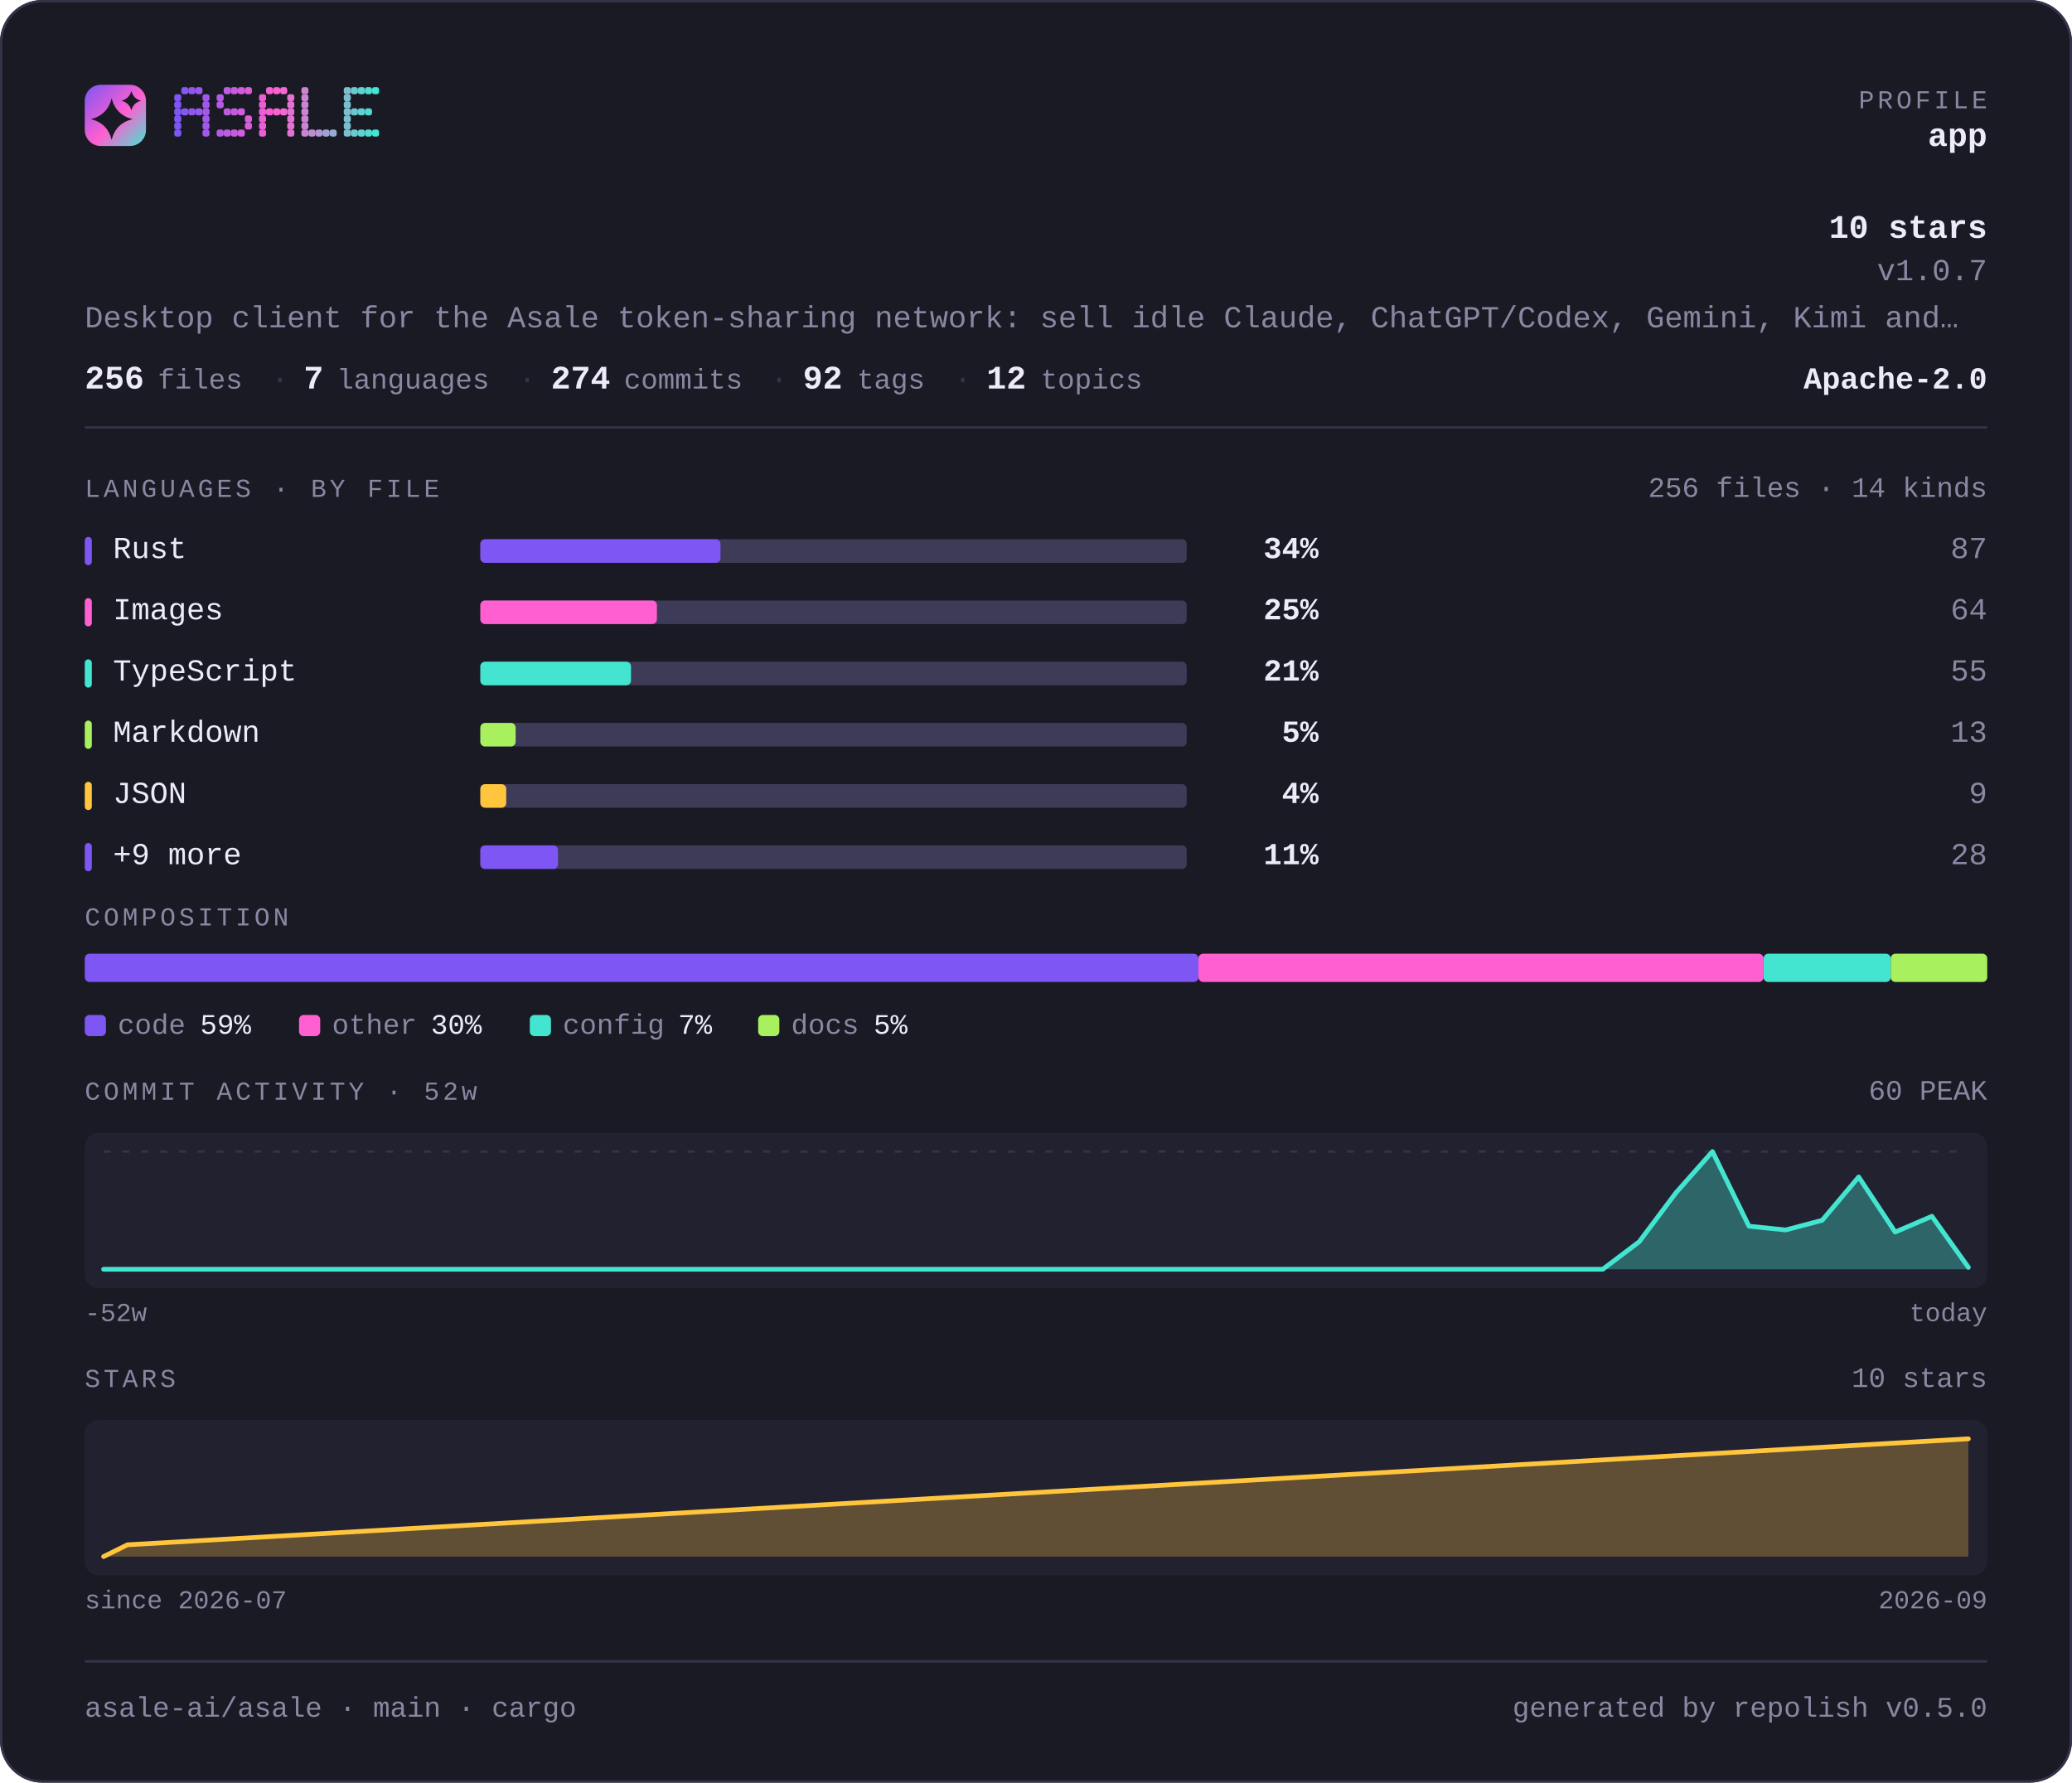
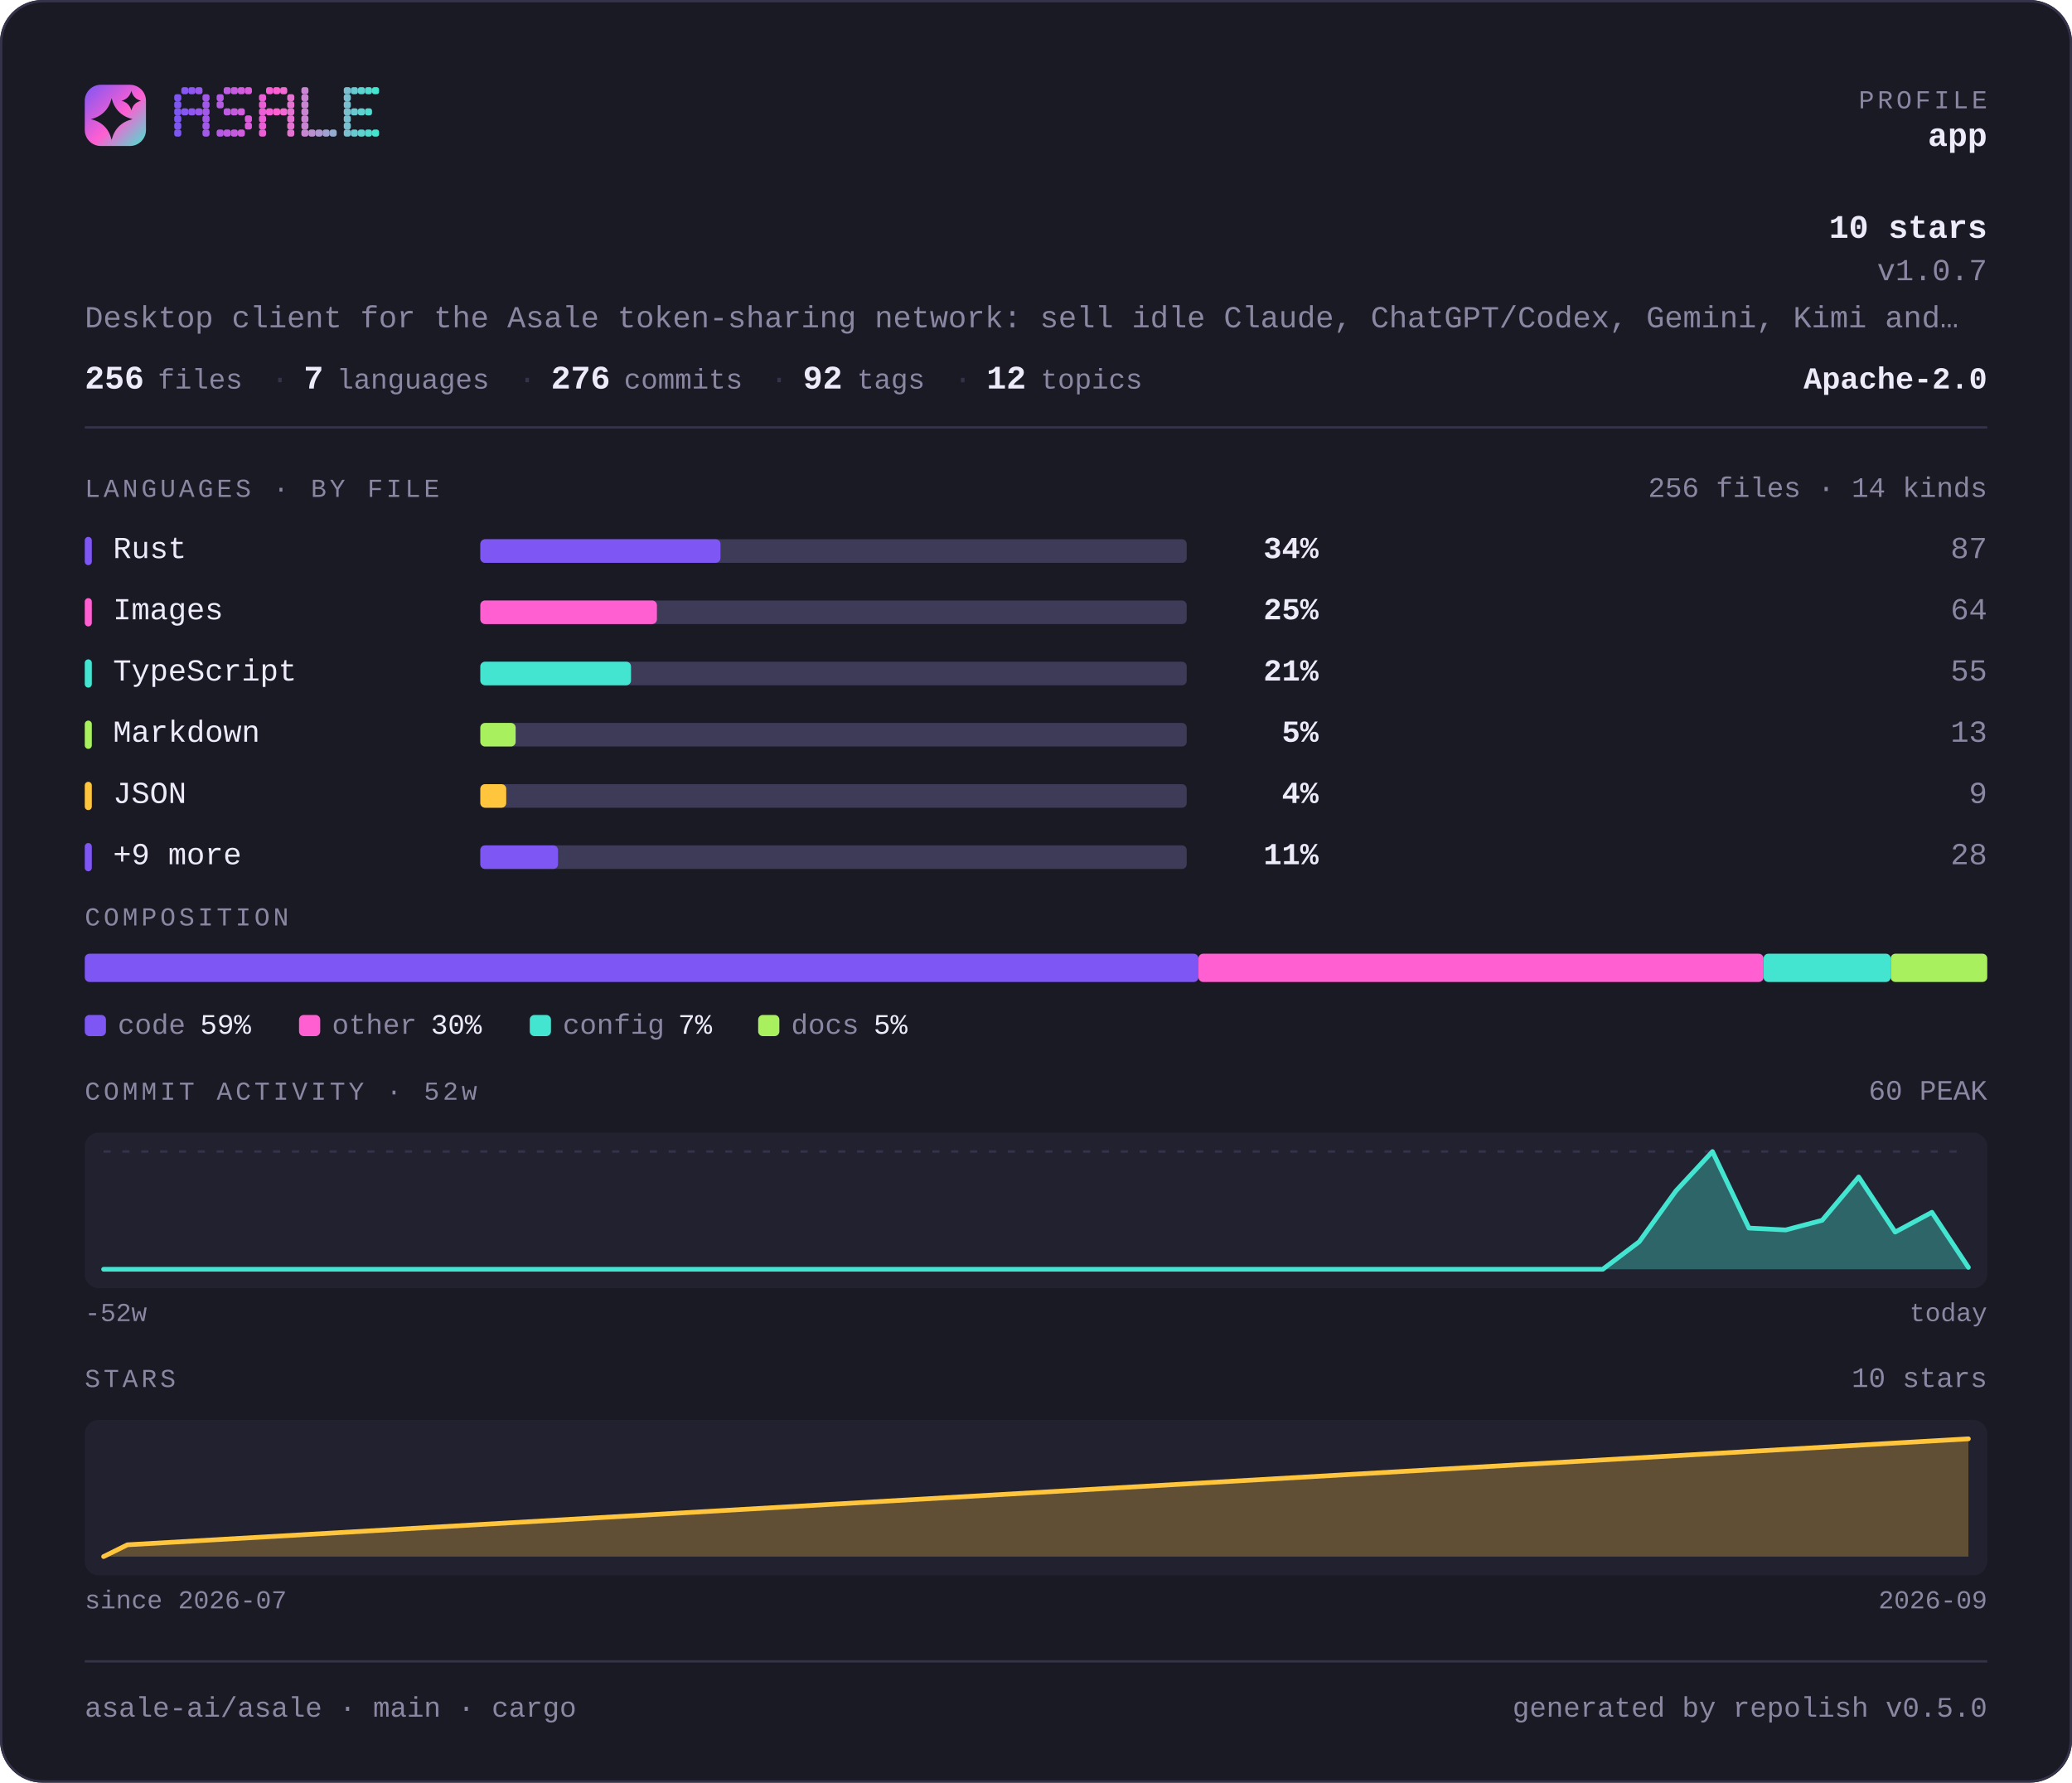
<svg xmlns="http://www.w3.org/2000/svg" width="880" height="757" viewBox="0 0 880 757" lang="en" role="img" aria-label="asale-ai/asale — repository overview">
  <defs>
    <linearGradient id="brand" x1="0" y1="0" x2="1" y2="1">
      <stop offset="0" stop-color="#7d56f4" />
      <stop offset="0.55" stop-color="#ff5fd1" />
      <stop offset="1" stop-color="#43e5d0" />
    </linearGradient>
  </defs>
  <style>
    .t { font-family: ui-monospace, SFMono-Regular, "SF Mono", Menlo, Consolas, "Liberation Mono", "Noto Sans Mono CJK SC", "Noto Sans Mono CJK JP", "Microsoft YaHei", "Hiragino Sans", "Yu Gothic", monospace; }
  </style>
  <rect x="0" y="0" width="880" height="757" rx="18.0" fill="#1a1a24" />
  <rect x="0.5" y="0.5" width="879" height="756" rx="17.5" fill="none" stroke="#35334a" />
  <rect x="36" y="36" width="26" height="26" rx="6.8" fill="url(#brand)" />
  <path d="M47.4 41.7Q49.2 48.8 56.3 50.6Q49.2 52.3 47.4 59.4Q45.7 52.3 38.6 50.6Q45.7 48.8 47.4 41.7Z" fill="#1a1a24" />
  <path d="M55.8 38.6Q56.6 41.9 59.9 42.8Q56.6 43.6 55.8 46.9Q54.9 43.6 51.6 42.8Q54.9 41.9 55.8 38.6Z" fill="#1a1a24" />
  <g fill="#7d56f4">
    <rect x="74" y="40" width="3" height="3" rx="1" />
    <rect x="74" y="43" width="3" height="3" rx="1" />
    <rect x="74" y="46" width="3" height="3" rx="1" />
    <rect x="74" y="49" width="3" height="3" rx="1" />
    <rect x="74" y="52" width="3" height="3" rx="1" />
    <rect x="74" y="55" width="3" height="3" rx="1" />
  </g>
  <g fill="#8657f2">
    <rect x="77" y="37" width="3" height="3" rx="1" />
    <rect x="77" y="46" width="3" height="3" rx="1" />
  </g>
  <g fill="#9057ef">
    <rect x="80" y="37" width="3" height="3" rx="1" />
    <rect x="80" y="46" width="3" height="3" rx="1" />
  </g>
  <g fill="#9958ed">
    <rect x="83" y="37" width="3" height="3" rx="1" />
    <rect x="83" y="46" width="3" height="3" rx="1" />
  </g>
  <g fill="#a259ea">
    <rect x="86" y="40" width="3" height="3" rx="1" />
    <rect x="86" y="43" width="3" height="3" rx="1" />
    <rect x="86" y="46" width="3" height="3" rx="1" />
    <rect x="86" y="49" width="3" height="3" rx="1" />
    <rect x="86" y="52" width="3" height="3" rx="1" />
    <rect x="86" y="55" width="3" height="3" rx="1" />
  </g>
  <g fill="#b55ae5">
    <rect x="92" y="40" width="3" height="3" rx="1" />
    <rect x="92" y="43" width="3" height="3" rx="1" />
    <rect x="92" y="55" width="3" height="3" rx="1" />
  </g>
  <g fill="#be5be3">
    <rect x="95" y="37" width="3" height="3" rx="1" />
    <rect x="95" y="46" width="3" height="3" rx="1" />
    <rect x="95" y="55" width="3" height="3" rx="1" />
  </g>
  <g fill="#c75be0">
    <rect x="98" y="37" width="3" height="3" rx="1" />
    <rect x="98" y="46" width="3" height="3" rx="1" />
    <rect x="98" y="55" width="3" height="3" rx="1" />
  </g>
  <g fill="#d15cde">
    <rect x="101" y="37" width="3" height="3" rx="1" />
    <rect x="101" y="46" width="3" height="3" rx="1" />
    <rect x="101" y="55" width="3" height="3" rx="1" />
  </g>
  <g fill="#da5cdb">
    <rect x="104" y="37" width="3" height="3" rx="1" />
    <rect x="104" y="49" width="3" height="3" rx="1" />
    <rect x="104" y="52" width="3" height="3" rx="1" />
  </g>
  <g fill="#ec5ed6">
    <rect x="110" y="40" width="3" height="3" rx="1" />
    <rect x="110" y="43" width="3" height="3" rx="1" />
    <rect x="110" y="46" width="3" height="3" rx="1" />
    <rect x="110" y="49" width="3" height="3" rx="1" />
    <rect x="110" y="52" width="3" height="3" rx="1" />
    <rect x="110" y="55" width="3" height="3" rx="1" />
  </g>
  <g fill="#f65ed4">
    <rect x="113" y="37" width="3" height="3" rx="1" />
    <rect x="113" y="46" width="3" height="3" rx="1" />
  </g>
  <g fill="#ff5fd1">
    <rect x="116" y="37" width="3" height="3" rx="1" />
    <rect x="116" y="46" width="3" height="3" rx="1" />
  </g>
  <g fill="#f269d1">
    <rect x="119" y="37" width="3" height="3" rx="1" />
    <rect x="119" y="46" width="3" height="3" rx="1" />
  </g>
  <g fill="#e472d1">
    <rect x="122" y="40" width="3" height="3" rx="1" />
    <rect x="122" y="43" width="3" height="3" rx="1" />
    <rect x="122" y="46" width="3" height="3" rx="1" />
    <rect x="122" y="49" width="3" height="3" rx="1" />
    <rect x="122" y="52" width="3" height="3" rx="1" />
    <rect x="122" y="55" width="3" height="3" rx="1" />
  </g>
  <g fill="#c985d1">
    <rect x="128" y="37" width="3" height="3" rx="1" />
    <rect x="128" y="40" width="3" height="3" rx="1" />
    <rect x="128" y="43" width="3" height="3" rx="1" />
    <rect x="128" y="46" width="3" height="3" rx="1" />
    <rect x="128" y="49" width="3" height="3" rx="1" />
    <rect x="128" y="52" width="3" height="3" rx="1" />
    <rect x="128" y="55" width="3" height="3" rx="1" />
  </g>
  <g fill="#bc8fd1">
    <rect x="131" y="55" width="3" height="3" rx="1" />
  </g>
  <g fill="#ae98d1">
    <rect x="134" y="55" width="3" height="3" rx="1" />
  </g>
  <g fill="#a1a2d1">
    <rect x="137" y="55" width="3" height="3" rx="1" />
  </g>
  <g fill="#94acd0">
    <rect x="140" y="55" width="3" height="3" rx="1" />
  </g>
  <g fill="#79bfd0">
    <rect x="146" y="37" width="3" height="3" rx="1" />
    <rect x="146" y="40" width="3" height="3" rx="1" />
    <rect x="146" y="43" width="3" height="3" rx="1" />
    <rect x="146" y="46" width="3" height="3" rx="1" />
    <rect x="146" y="49" width="3" height="3" rx="1" />
    <rect x="146" y="52" width="3" height="3" rx="1" />
    <rect x="146" y="55" width="3" height="3" rx="1" />
  </g>
  <g fill="#6bc8d0">
    <rect x="149" y="37" width="3" height="3" rx="1" />
    <rect x="149" y="46" width="3" height="3" rx="1" />
    <rect x="149" y="55" width="3" height="3" rx="1" />
  </g>
  <g fill="#5ed2d0">
    <rect x="152" y="37" width="3" height="3" rx="1" />
    <rect x="152" y="46" width="3" height="3" rx="1" />
    <rect x="152" y="55" width="3" height="3" rx="1" />
  </g>
  <g fill="#50dbd0">
    <rect x="155" y="37" width="3" height="3" rx="1" />
    <rect x="155" y="46" width="3" height="3" rx="1" />
    <rect x="155" y="55" width="3" height="3" rx="1" />
  </g>
  <g fill="#43e5d0">
    <rect x="158" y="37" width="3" height="3" rx="1" />
    <rect x="158" y="55" width="3" height="3" rx="1" />
  </g>
  <text class="t" x="844" y="46" font-size="11" fill="#8b87a3" text-anchor="end" letter-spacing="1.4">PROFILE</text>
  <text class="t" x="844" y="62" font-size="14" fill="#edebfa" text-anchor="end" font-weight="700">app</text>
  <text class="t" x="844" y="101" font-size="14" fill="#edebfa" text-anchor="end" font-weight="700">10 stars</text>
  <text class="t" x="844" y="119" font-size="13" fill="#8b87a3" text-anchor="end">v1.0.7</text>
  <text class="t" x="36" y="139" font-size="13" fill="#8b87a3" text-anchor="start">Desktop client for the Asale token-sharing network: sell idle Claude, ChatGPT/Codex, Gemini, Kimi and…</text>
  <text class="t" x="36" y="165" font-size="14" fill="#edebfa" text-anchor="start" font-weight="700">256</text>
  <text class="t" x="67" y="165" font-size="12" fill="#8b87a3" text-anchor="start">files</text>
  <text class="t" x="115" y="165" font-size="13" fill="#35334a" text-anchor="start">·</text>
  <text class="t" x="129" y="165" font-size="14" fill="#edebfa" text-anchor="start" font-weight="700">7</text>
  <text class="t" x="143" y="165" font-size="12" fill="#8b87a3" text-anchor="start">languages</text>
  <text class="t" x="220" y="165" font-size="13" fill="#35334a" text-anchor="start">·</text>
-   <text class="t" x="234" y="165" font-size="14" fill="#edebfa" text-anchor="start" font-weight="700">274</text>
+   <text class="t" x="234" y="165" font-size="14" fill="#edebfa" text-anchor="start" font-weight="700">276</text>
  <text class="t" x="265" y="165" font-size="12" fill="#8b87a3" text-anchor="start">commits</text>
  <text class="t" x="327" y="165" font-size="13" fill="#35334a" text-anchor="start">·</text>
  <text class="t" x="341" y="165" font-size="14" fill="#edebfa" text-anchor="start" font-weight="700">92</text>
  <text class="t" x="364" y="165" font-size="12" fill="#8b87a3" text-anchor="start">tags</text>
  <text class="t" x="405" y="165" font-size="13" fill="#35334a" text-anchor="start">·</text>
  <text class="t" x="419" y="165" font-size="14" fill="#edebfa" text-anchor="start" font-weight="700">12</text>
  <text class="t" x="442" y="165" font-size="12" fill="#8b87a3" text-anchor="start">topics</text>
  <text class="t" x="844" y="165" font-size="13" fill="#edebfa" text-anchor="end" font-weight="700">Apache-2.0</text>
  <rect x="36" y="181" width="808" height="1" fill="#35334a" />
  <text class="t" x="36" y="211" font-size="11" fill="#8b87a3" text-anchor="start" letter-spacing="1.4">LANGUAGES · BY FILE</text>
  <text class="t" x="844" y="211" font-size="12" fill="#8b87a3" text-anchor="end">256 files · 14 kinds</text>
  <rect x="36" y="228" width="3" height="12" rx="1.5" fill="#7d56f4" />
  <text class="t" x="48" y="237" font-size="13" fill="#edebfa" text-anchor="start">Rust</text>
  <rect x="204" y="229" width="300" height="10" rx="2.0" fill="#3e3b58" />
  <rect x="204" y="229" width="102" height="10" rx="2.0" fill="#7d56f4" />
  <text class="t" x="560" y="237" font-size="13" fill="#edebfa" text-anchor="end" font-weight="700">34%</text>
  <text class="t" x="844" y="237" font-size="13" fill="#8b87a3" text-anchor="end">87</text>
  <rect x="36" y="254" width="3" height="12" rx="1.5" fill="#ff5fd1" />
  <text class="t" x="48" y="263" font-size="13" fill="#edebfa" text-anchor="start">Images</text>
  <rect x="204" y="255" width="300" height="10" rx="2.0" fill="#3e3b58" />
  <rect x="204" y="255" width="75" height="10" rx="2.0" fill="#ff5fd1" />
  <text class="t" x="560" y="263" font-size="13" fill="#edebfa" text-anchor="end" font-weight="700">25%</text>
  <text class="t" x="844" y="263" font-size="13" fill="#8b87a3" text-anchor="end">64</text>
  <rect x="36" y="280" width="3" height="12" rx="1.5" fill="#43e5d0" />
  <text class="t" x="48" y="289" font-size="13" fill="#edebfa" text-anchor="start">TypeScript</text>
  <rect x="204" y="281" width="300" height="10" rx="2.0" fill="#3e3b58" />
  <rect x="204" y="281" width="64" height="10" rx="2.0" fill="#43e5d0" />
  <text class="t" x="560" y="289" font-size="13" fill="#edebfa" text-anchor="end" font-weight="700">21%</text>
  <text class="t" x="844" y="289" font-size="13" fill="#8b87a3" text-anchor="end">55</text>
  <rect x="36" y="306" width="3" height="12" rx="1.5" fill="#a9f05f" />
  <text class="t" x="48" y="315" font-size="13" fill="#edebfa" text-anchor="start">Markdown</text>
  <rect x="204" y="307" width="300" height="10" rx="2.0" fill="#3e3b58" />
  <rect x="204" y="307" width="15" height="10" rx="2.0" fill="#a9f05f" />
  <text class="t" x="560" y="315" font-size="13" fill="#edebfa" text-anchor="end" font-weight="700">5%</text>
  <text class="t" x="844" y="315" font-size="13" fill="#8b87a3" text-anchor="end">13</text>
  <rect x="36" y="332" width="3" height="12" rx="1.5" fill="#ffc53d" />
  <text class="t" x="48" y="341" font-size="13" fill="#edebfa" text-anchor="start">JSON</text>
  <rect x="204" y="333" width="300" height="10" rx="2.0" fill="#3e3b58" />
  <rect x="204" y="333" width="11" height="10" rx="2.0" fill="#ffc53d" />
  <text class="t" x="560" y="341" font-size="13" fill="#edebfa" text-anchor="end" font-weight="700">4%</text>
  <text class="t" x="844" y="341" font-size="13" fill="#8b87a3" text-anchor="end">9</text>
  <rect x="36" y="358" width="3" height="12" rx="1.5" fill="#7d56f4" />
  <text class="t" x="48" y="367" font-size="13" fill="#edebfa" text-anchor="start">+9 more</text>
  <rect x="204" y="359" width="300" height="10" rx="2.0" fill="#3e3b58" />
  <rect x="204" y="359" width="33" height="10" rx="2.0" fill="#7d56f4" />
  <text class="t" x="560" y="367" font-size="13" fill="#edebfa" text-anchor="end" font-weight="700">11%</text>
  <text class="t" x="844" y="367" font-size="13" fill="#8b87a3" text-anchor="end">28</text>
  <text class="t" x="36" y="393" font-size="11" fill="#8b87a3" text-anchor="start" letter-spacing="1.4">COMPOSITION</text>
  <rect x="36" y="405" width="473" height="12" rx="2.0" fill="#7d56f4" />
  <rect x="509" y="405" width="240" height="12" rx="2.0" fill="#ff5fd1" />
  <rect x="749" y="405" width="54" height="12" rx="2.0" fill="#43e5d0" />
  <rect x="803" y="405" width="41" height="12" rx="2.0" fill="#a9f05f" />
  <rect x="36" y="431" width="9" height="9" rx="2.0" fill="#7d56f4" />
  <text class="t" x="50" y="439" font-size="12" fill="#8b87a3" text-anchor="start">code</text>
  <text class="t" x="85" y="439" font-size="12" fill="#edebfa" text-anchor="start">59%</text>
  <rect x="127" y="431" width="9" height="9" rx="2.0" fill="#ff5fd1" />
  <text class="t" x="141" y="439" font-size="12" fill="#8b87a3" text-anchor="start">other</text>
  <text class="t" x="183" y="439" font-size="12" fill="#edebfa" text-anchor="start">30%</text>
  <rect x="225" y="431" width="9" height="9" rx="2.0" fill="#43e5d0" />
  <text class="t" x="239" y="439" font-size="12" fill="#8b87a3" text-anchor="start">config</text>
  <text class="t" x="288" y="439" font-size="12" fill="#edebfa" text-anchor="start">7%</text>
  <rect x="322" y="431" width="9" height="9" rx="2.0" fill="#a9f05f" />
  <text class="t" x="336" y="439" font-size="12" fill="#8b87a3" text-anchor="start">docs</text>
  <text class="t" x="371" y="439" font-size="12" fill="#edebfa" text-anchor="start">5%</text>
  <text class="t" x="36" y="467" font-size="11" fill="#8b87a3" text-anchor="start" letter-spacing="1.4">COMMIT ACTIVITY · 52w</text>
  <text class="t" x="844" y="467" font-size="12" fill="#8b87a3" text-anchor="end">60 PEAK</text>
  <rect x="36" y="481" width="808" height="66" rx="6.0" fill="#222130" />
  <line x1="44" y1="489" x2="836" y2="489" stroke="#35334a" stroke-width="1" stroke-dasharray="3 5" />
-   <path d="M44.0 539.0 L59.5 539.0 L75.1 539.0 L90.6 539.0 L106.1 539.0 L121.6 539.0 L137.2 539.0 L152.7 539.0 L168.2 539.0 L183.8 539.0 L199.3 539.0 L214.8 539.0 L230.4 539.0 L245.9 539.0 L261.4 539.0 L276.9 539.0 L292.5 539.0 L308.0 539.0 L323.5 539.0 L339.1 539.0 L354.6 539.0 L370.1 539.0 L385.6 539.0 L401.2 539.0 L416.7 539.0 L432.2 539.0 L447.8 539.0 L463.3 539.0 L478.8 539.0 L494.4 539.0 L509.9 539.0 L525.4 539.0 L540.9 539.0 L556.5 539.0 L572.0 539.0 L587.5 539.0 L603.1 539.0 L618.6 539.0 L634.1 539.0 L649.6 539.0 L665.2 539.0 L680.7 539.0 L696.2 527.3 L711.8 506.5 L727.3 489.0 L742.8 520.7 L758.4 522.3 L773.9 518.2 L789.4 499.8 L804.9 523.2 L820.5 516.5 L836.0 538.2 L836.0 539 L44 539 Z" fill="#43e5d0" fill-opacity="0.35" />
-   <path d="M44.0 539.0 L59.5 539.0 L75.1 539.0 L90.6 539.0 L106.1 539.0 L121.6 539.0 L137.2 539.0 L152.7 539.0 L168.2 539.0 L183.8 539.0 L199.3 539.0 L214.8 539.0 L230.4 539.0 L245.9 539.0 L261.4 539.0 L276.9 539.0 L292.5 539.0 L308.0 539.0 L323.5 539.0 L339.1 539.0 L354.6 539.0 L370.1 539.0 L385.6 539.0 L401.2 539.0 L416.7 539.0 L432.2 539.0 L447.8 539.0 L463.3 539.0 L478.8 539.0 L494.4 539.0 L509.9 539.0 L525.4 539.0 L540.9 539.0 L556.5 539.0 L572.0 539.0 L587.5 539.0 L603.1 539.0 L618.6 539.0 L634.1 539.0 L649.6 539.0 L665.2 539.0 L680.7 539.0 L696.2 527.3 L711.8 506.5 L727.3 489.0 L742.8 520.7 L758.4 522.3 L773.9 518.2 L789.4 499.8 L804.9 523.2 L820.5 516.5 L836.0 538.2" fill="none" stroke="#43e5d0" stroke-width="2" stroke-linejoin="round" stroke-linecap="round" />
+   <path d="M44.0 539.0 L59.5 539.0 L75.1 539.0 L90.6 539.0 L106.1 539.0 L121.6 539.0 L137.2 539.0 L152.7 539.0 L168.2 539.0 L183.8 539.0 L199.3 539.0 L214.8 539.0 L230.4 539.0 L245.9 539.0 L261.4 539.0 L276.9 539.0 L292.5 539.0 L308.0 539.0 L323.5 539.0 L339.1 539.0 L354.6 539.0 L370.1 539.0 L385.6 539.0 L401.2 539.0 L416.7 539.0 L432.2 539.0 L447.8 539.0 L463.3 539.0 L478.8 539.0 L494.4 539.0 L509.9 539.0 L525.4 539.0 L540.9 539.0 L556.5 539.0 L572.0 539.0 L587.5 539.0 L603.1 539.0 L618.6 539.0 L634.1 539.0 L649.6 539.0 L665.2 539.0 L680.7 539.0 L696.2 527.3 L711.8 505.7 L727.3 489.0 L742.8 521.5 L758.4 522.3 L773.9 518.2 L789.4 499.8 L804.9 523.2 L820.5 514.8 L836.0 538.2 L836.0 539 L44 539 Z" fill="#43e5d0" fill-opacity="0.35" />
+   <path d="M44.0 539.0 L59.5 539.0 L75.1 539.0 L90.6 539.0 L106.1 539.0 L121.6 539.0 L137.2 539.0 L152.7 539.0 L168.2 539.0 L183.8 539.0 L199.3 539.0 L214.8 539.0 L230.4 539.0 L245.9 539.0 L261.4 539.0 L276.9 539.0 L292.5 539.0 L308.0 539.0 L323.5 539.0 L339.1 539.0 L354.6 539.0 L370.1 539.0 L385.6 539.0 L401.2 539.0 L416.7 539.0 L432.2 539.0 L447.8 539.0 L463.3 539.0 L478.8 539.0 L494.4 539.0 L509.9 539.0 L525.4 539.0 L540.9 539.0 L556.5 539.0 L572.0 539.0 L587.5 539.0 L603.1 539.0 L618.6 539.0 L634.1 539.0 L649.6 539.0 L665.2 539.0 L680.7 539.0 L696.2 527.3 L711.8 505.7 L727.3 489.0 L742.8 521.5 L758.4 522.3 L773.9 518.2 L789.4 499.8 L804.9 523.2 L820.5 514.8 L836.0 538.2" fill="none" stroke="#43e5d0" stroke-width="2" stroke-linejoin="round" stroke-linecap="round" />
  <text class="t" x="36" y="561" font-size="11" fill="#8b87a3" text-anchor="start">-52w</text>
  <text class="t" x="844" y="561" font-size="11" fill="#8b87a3" text-anchor="end">today</text>
  <text class="t" x="36" y="589" font-size="11" fill="#8b87a3" text-anchor="start" letter-spacing="1.4">STARS</text>
  <text class="t" x="844" y="589" font-size="12" fill="#8b87a3" text-anchor="end">10 stars</text>
  <rect x="36" y="603" width="808" height="66" rx="6.0" fill="#222130" />
  <path d="M44.0 661.0 L54.1 656.0 L836.0 611.0 L836.0 661 L44.0 661 Z" fill="#ffc53d" fill-opacity="0.28" />
  <path d="M44.0 661.0 L54.1 656.0 L836.0 611.0" fill="none" stroke="#ffc53d" stroke-width="2" stroke-linejoin="round" stroke-linecap="round" />
  <text class="t" x="36" y="683" font-size="11" fill="#8b87a3" text-anchor="start">since 2026-07</text>
  <text class="t" x="844" y="683" font-size="11" fill="#8b87a3" text-anchor="end">2026-09</text>
  <rect x="36" y="705" width="808" height="1" fill="#35334a" />
  <text class="t" x="36" y="729" font-size="12" fill="#8b87a3" text-anchor="start">asale-ai/asale · main · cargo</text>
  <text class="t" x="844" y="729" font-size="12" fill="#8b87a3" text-anchor="end">generated by repolish v0.5.0</text>
</svg>
